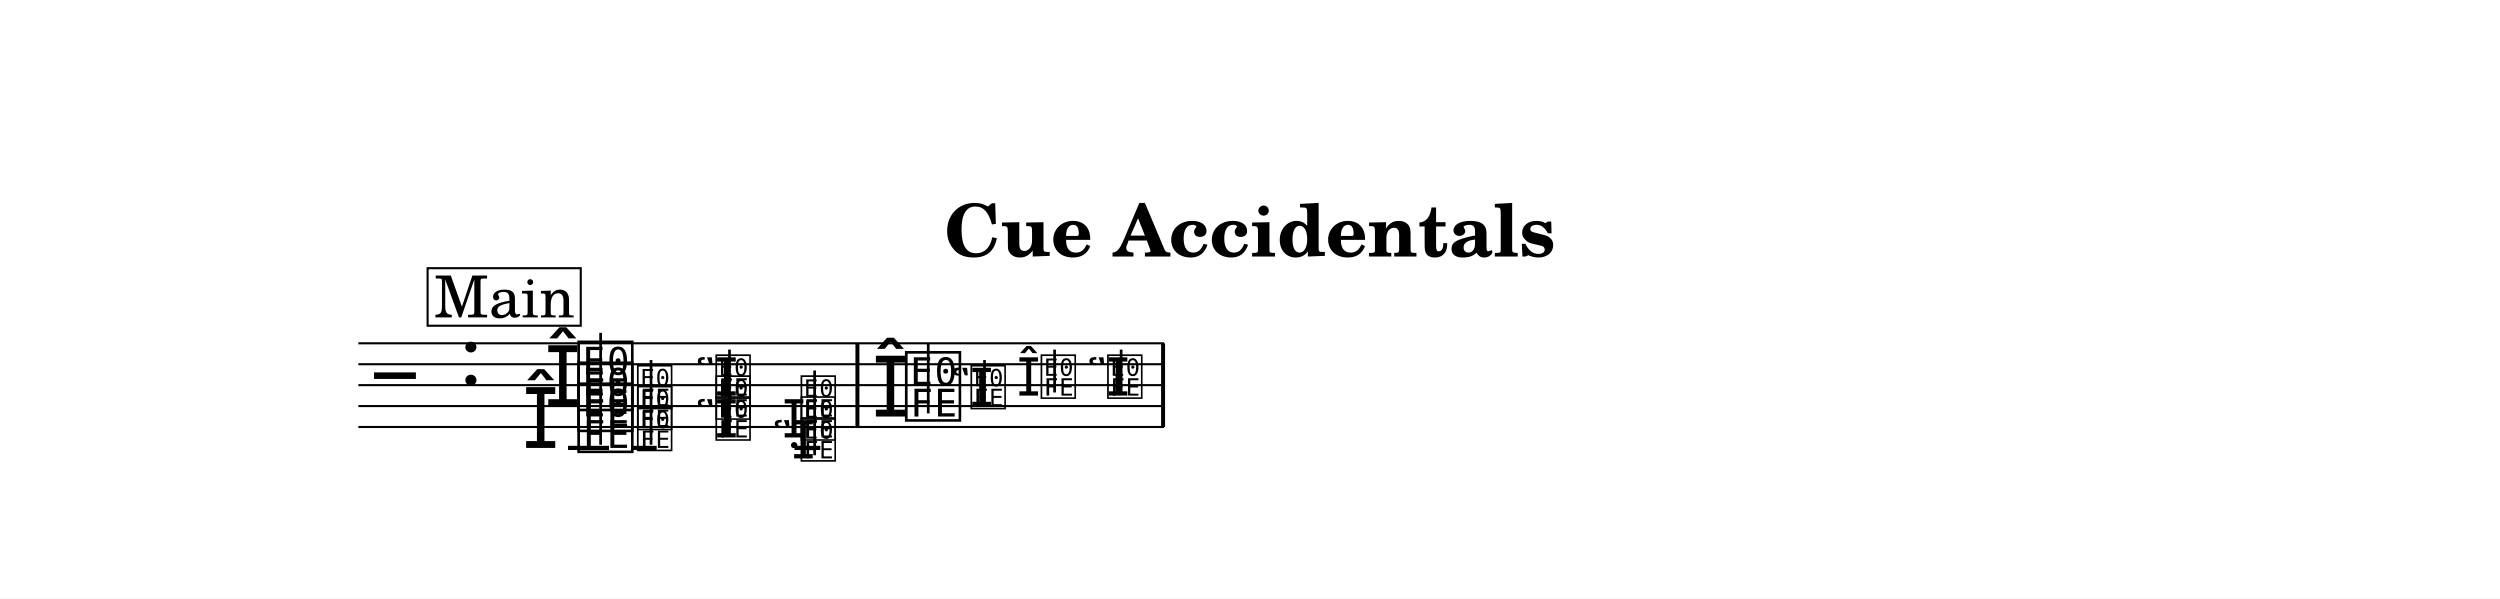
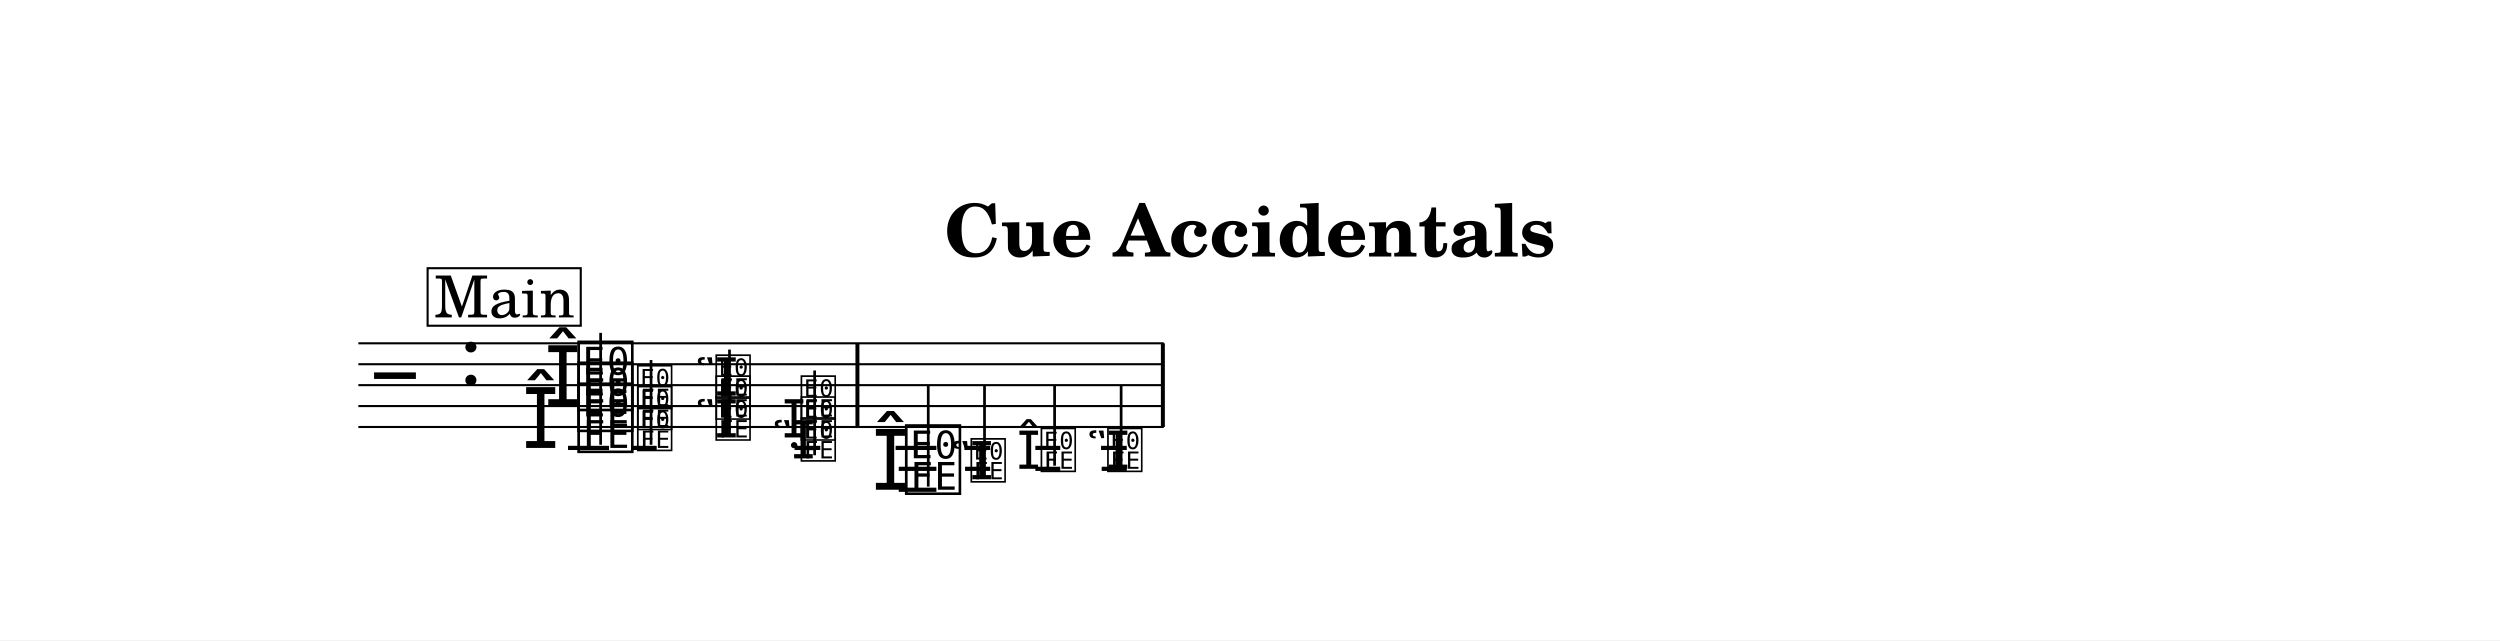
- <svg xmlns="http://www.w3.org/2000/svg" width="1195.0" height="286.0" viewBox="0 0 119.50 28.60" font-family="TeX Gyre Schola, serif">
+ <svg xmlns="http://www.w3.org/2000/svg" width="1195.0" height="306.0" viewBox="0 0 119.50 30.60" font-family="TeX Gyre Schola, serif">
  <style>
  @font-face { font-family: 'Emmentaler'; src: local('Emmentaler'); }
  @font-face { font-family: 'Emmentaler-13'; src: local('Emmentaler-13'); }
  .music { font-family: 'Emmentaler', serif; }
</style>
-   <rect x="0" y="0" width="119.50" height="28.60" fill="#FFFFFF" />
+   <rect x="0" y="0" width="119.50" height="30.60" fill="#FFFFFF" />
  <text x="59.75" y="12.26" font-size="3.49" font-weight="bold" text-anchor="middle" data-pos="476">Cue Accidentals</text>
  <g transform="translate(8.54,0.00) scale(1,1)">
-     <line x1="8.59" y1="16.41" x2="47.10" y2="16.41" stroke="#000000" stroke-width="0.100" />
-     <line x1="8.59" y1="17.41" x2="47.10" y2="17.41" stroke="#000000" stroke-width="0.100" />
-     <line x1="8.59" y1="18.41" x2="47.10" y2="18.41" stroke="#000000" stroke-width="0.100" />
-     <line x1="8.59" y1="19.41" x2="47.10" y2="19.41" stroke="#000000" stroke-width="0.100" />
-     <line x1="8.59" y1="20.41" x2="47.10" y2="20.41" stroke="#000000" stroke-width="0.100" />
+     <line x1="8.59" y1="16.41" x2="47.09" y2="16.41" stroke="#000000" stroke-width="0.100" />
+     <line x1="8.59" y1="17.41" x2="47.09" y2="17.41" stroke="#000000" stroke-width="0.100" />
+     <line x1="8.59" y1="18.41" x2="47.09" y2="18.41" stroke="#000000" stroke-width="0.100" />
+     <line x1="8.59" y1="19.41" x2="47.09" y2="19.41" stroke="#000000" stroke-width="0.100" />
+     <line x1="8.59" y1="20.41" x2="47.09" y2="20.41" stroke="#000000" stroke-width="0.100" />
    <text class="music" x="9.34" y="19.41" font-size="4.00"></text>
    <text class="music" x="13.42" y="18.41" font-size="4.00" data-pos="499"></text>
    <line x1="18.61" y1="21.41" x2="20.57" y2="21.41" stroke="#000000" stroke-width="0.200" />
    <line x1="21.63" y1="21.41" x2="22.85" y2="21.41" stroke="#000000" stroke-width="0.200" />
    <line x1="29.44" y1="21.41" x2="30.67" y2="21.41" stroke="#000000" stroke-width="0.200" />
+     <line x1="34.27" y1="21.41" x2="36.22" y2="21.41" stroke="#000000" stroke-width="0.200" />
+     <line x1="34.42" y1="22.41" x2="36.22" y2="22.41" stroke="#000000" stroke-width="0.200" />
+     <line x1="34.42" y1="23.41" x2="36.22" y2="23.41" stroke="#000000" stroke-width="0.200" />
+     <line x1="37.56" y1="21.41" x2="38.79" y2="21.41" stroke="#000000" stroke-width="0.200" />
+     <line x1="37.59" y1="22.41" x2="38.79" y2="22.41" stroke="#000000" stroke-width="0.200" />
+     <line x1="40.95" y1="21.41" x2="42.14" y2="21.41" stroke="#000000" stroke-width="0.200" />
+     <line x1="40.95" y1="22.41" x2="42.14" y2="22.41" stroke="#000000" stroke-width="0.200" />
+     <line x1="44.09" y1="21.41" x2="45.32" y2="21.41" stroke="#000000" stroke-width="0.200" />
+     <line x1="44.12" y1="22.41" x2="45.32" y2="22.41" stroke="#000000" stroke-width="0.200" />
    <text class="music" x="17.48" y="19.41" font-size="4.00" data-pos="552"></text>
    <text class="music" x="16.42" y="21.41" font-size="4.00" data-pos="546"></text>
    <text class="music" x="18.93" y="21.41" font-size="4.00" data-pos="546"></text>
    <text class="music" x="18.93" y="20.41" font-size="4.00" data-pos="550"></text>
    <text class="music" x="18.93" y="19.41" font-size="4.00" data-pos="552"></text>
    <line x1="20.17" y1="21.26" x2="20.17" y2="15.91" stroke="#000000" stroke-width="0.130" />
    <text class="music" x="21.83" y="21.41" font-size="2.52" data-pos="565"></text>
    <text class="music" x="21.83" y="20.41" font-size="2.52" data-pos="569"></text>
    <text class="music" x="21.83" y="19.41" font-size="2.52" data-pos="571"></text>
    <line x1="22.58" y1="21.26" x2="22.58" y2="17.21" stroke="#000000" stroke-width="0.130" />
    <text class="music" font-family="Emmentaler-13, Emmentaler, serif" x="24.69" y="18.91" font-size="2.52" data-pos="584"></text>
    <text class="music" font-family="Emmentaler-13, Emmentaler, serif" x="24.69" y="20.91" font-size="2.52" data-pos="578"></text>
    <text class="music" x="25.58" y="20.91" font-size="2.52" data-pos="578"></text>
    <text class="music" x="25.58" y="19.91" font-size="2.52" data-pos="582"></text>
    <text class="music" x="25.58" y="18.91" font-size="2.52" data-pos="584"></text>
    <line x1="26.33" y1="20.76" x2="26.33" y2="16.71" stroke="#000000" stroke-width="0.130" />
    <text class="music" font-family="Emmentaler-13, Emmentaler, serif" x="28.86" y="20.91" font-size="2.52" data-pos="595"></text>
    <text class="music" font-family="Emmentaler-13, Emmentaler, serif" x="28.37" y="21.91" font-size="2.52" data-pos="591"></text>
    <text class="music" x="29.65" y="21.91" font-size="2.52" data-pos="591"></text>
    <text class="music" x="29.65" y="20.91" font-size="2.52" data-pos="595"></text>
    <text class="music" x="29.65" y="19.91" font-size="2.52" data-pos="597"></text>
    <line x1="30.40" y1="21.76" x2="30.40" y2="17.71" stroke="#000000" stroke-width="0.130" />
-     <text class="music" x="33.14" y="19.91" font-size="4.00" data-pos="607"></text>
-     <text class="music" x="34.59" y="19.91" font-size="4.00" data-pos="607"></text>
-     <line x1="35.83" y1="19.76" x2="35.83" y2="16.41" stroke="#000000" stroke-width="0.130" />
-     <text class="music" font-family="Emmentaler-13, Emmentaler, serif" x="36.89" y="19.41" font-size="2.52" data-pos="618"></text>
-     <text class="music" font-family="Emmentaler-13, Emmentaler, serif" x="37.77" y="19.41" font-size="2.52" data-pos="618"></text>
-     <line x1="38.52" y1="19.26" x2="38.52" y2="17.21" stroke="#000000" stroke-width="0.130" />
-     <text class="music" font-family="Emmentaler-13, Emmentaler, serif" x="40.08" y="18.91" font-size="2.52" data-pos="623"></text>
-     <text class="music" font-family="Emmentaler-13, Emmentaler, serif" x="41.12" y="18.91" font-size="2.52" data-pos="623"></text>
-     <line x1="41.87" y1="18.76" x2="41.87" y2="16.71" stroke="#000000" stroke-width="0.130" />
-     <text class="music" font-family="Emmentaler-13, Emmentaler, serif" x="43.41" y="18.91" font-size="2.52" data-pos="628"></text>
-     <text class="music" font-family="Emmentaler-13, Emmentaler, serif" x="44.30" y="18.91" font-size="2.52" data-pos="628"></text>
-     <line x1="45.05" y1="18.76" x2="45.05" y2="16.71" stroke="#000000" stroke-width="0.130" />
+     <text class="music" x="33.14" y="23.41" font-size="4.00" data-pos="607"></text>
+     <text class="music" x="34.59" y="23.41" font-size="4.00" data-pos="607"></text>
+     <line x1="35.83" y1="23.26" x2="35.83" y2="18.41" stroke="#000000" stroke-width="0.130" />
+     <text class="music" font-family="Emmentaler-13, Emmentaler, serif" x="36.89" y="22.91" font-size="2.52" data-pos="618"></text>
+     <text class="music" font-family="Emmentaler-13, Emmentaler, serif" x="37.77" y="22.91" font-size="2.52" data-pos="618"></text>
+     <line x1="38.52" y1="22.76" x2="38.52" y2="18.41" stroke="#000000" stroke-width="0.130" />
+     <text class="music" font-family="Emmentaler-13, Emmentaler, serif" x="40.08" y="22.41" font-size="2.52" data-pos="623"></text>
+     <text class="music" font-family="Emmentaler-13, Emmentaler, serif" x="41.12" y="22.41" font-size="2.52" data-pos="623"></text>
+     <line x1="41.87" y1="22.26" x2="41.87" y2="18.41" stroke="#000000" stroke-width="0.130" />
+     <text class="music" font-family="Emmentaler-13, Emmentaler, serif" x="43.41" y="22.41" font-size="2.52" data-pos="628"></text>
+     <text class="music" font-family="Emmentaler-13, Emmentaler, serif" x="44.30" y="22.41" font-size="2.52" data-pos="628"></text>
+     <line x1="45.05" y1="22.26" x2="45.05" y2="18.41" stroke="#000000" stroke-width="0.130" />
    <rect x="32.35" y="16.41" width="0.19" height="4.00" data-pos="603" />
-     <rect x="46.96" y="16.41" width="0.19" height="4.00" data-pos="635" />
+     <rect x="46.95" y="16.41" width="0.19" height="4.00" data-pos="635" />
    <rect x="11.90" y="12.82" width="7.32" height="2.75" fill="#FFFFFF" stroke="#000000" stroke-width="0.100" data-pos="640" />
    <text x="15.57" y="15.17" font-size="2.77" text-anchor="middle" data-pos="640">Main</text>
  </g>
</svg>
